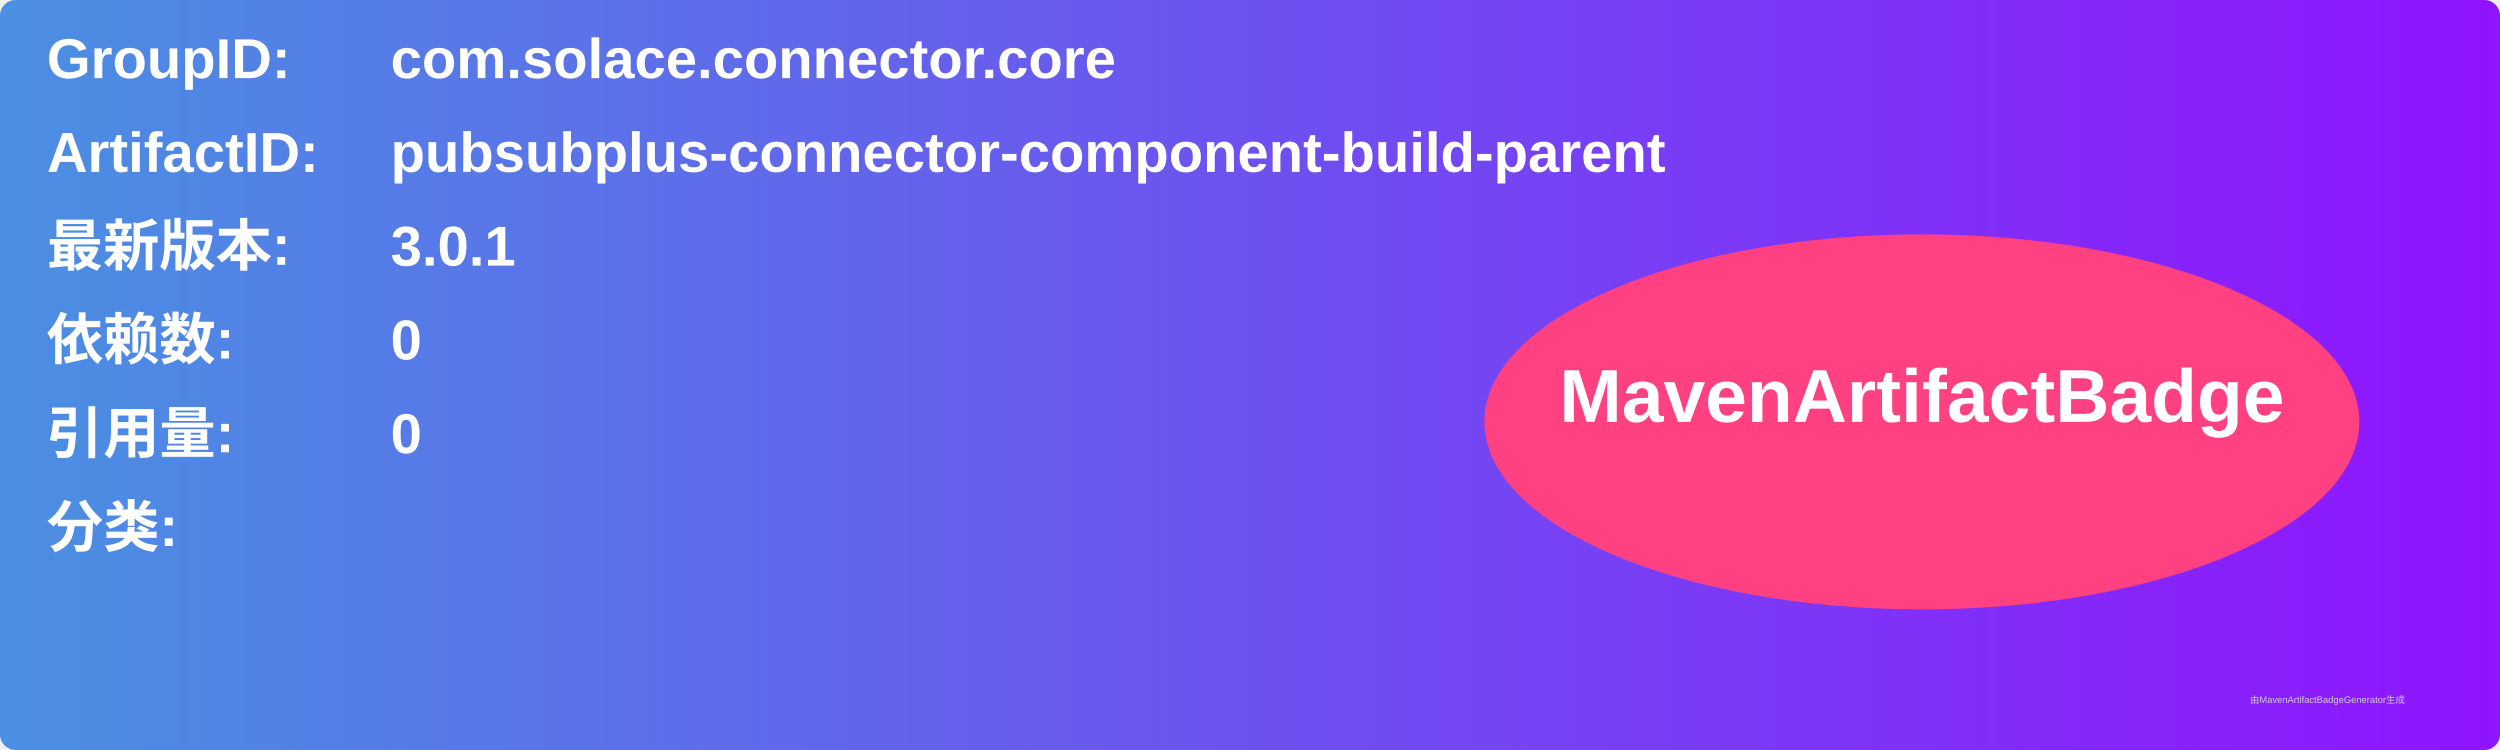
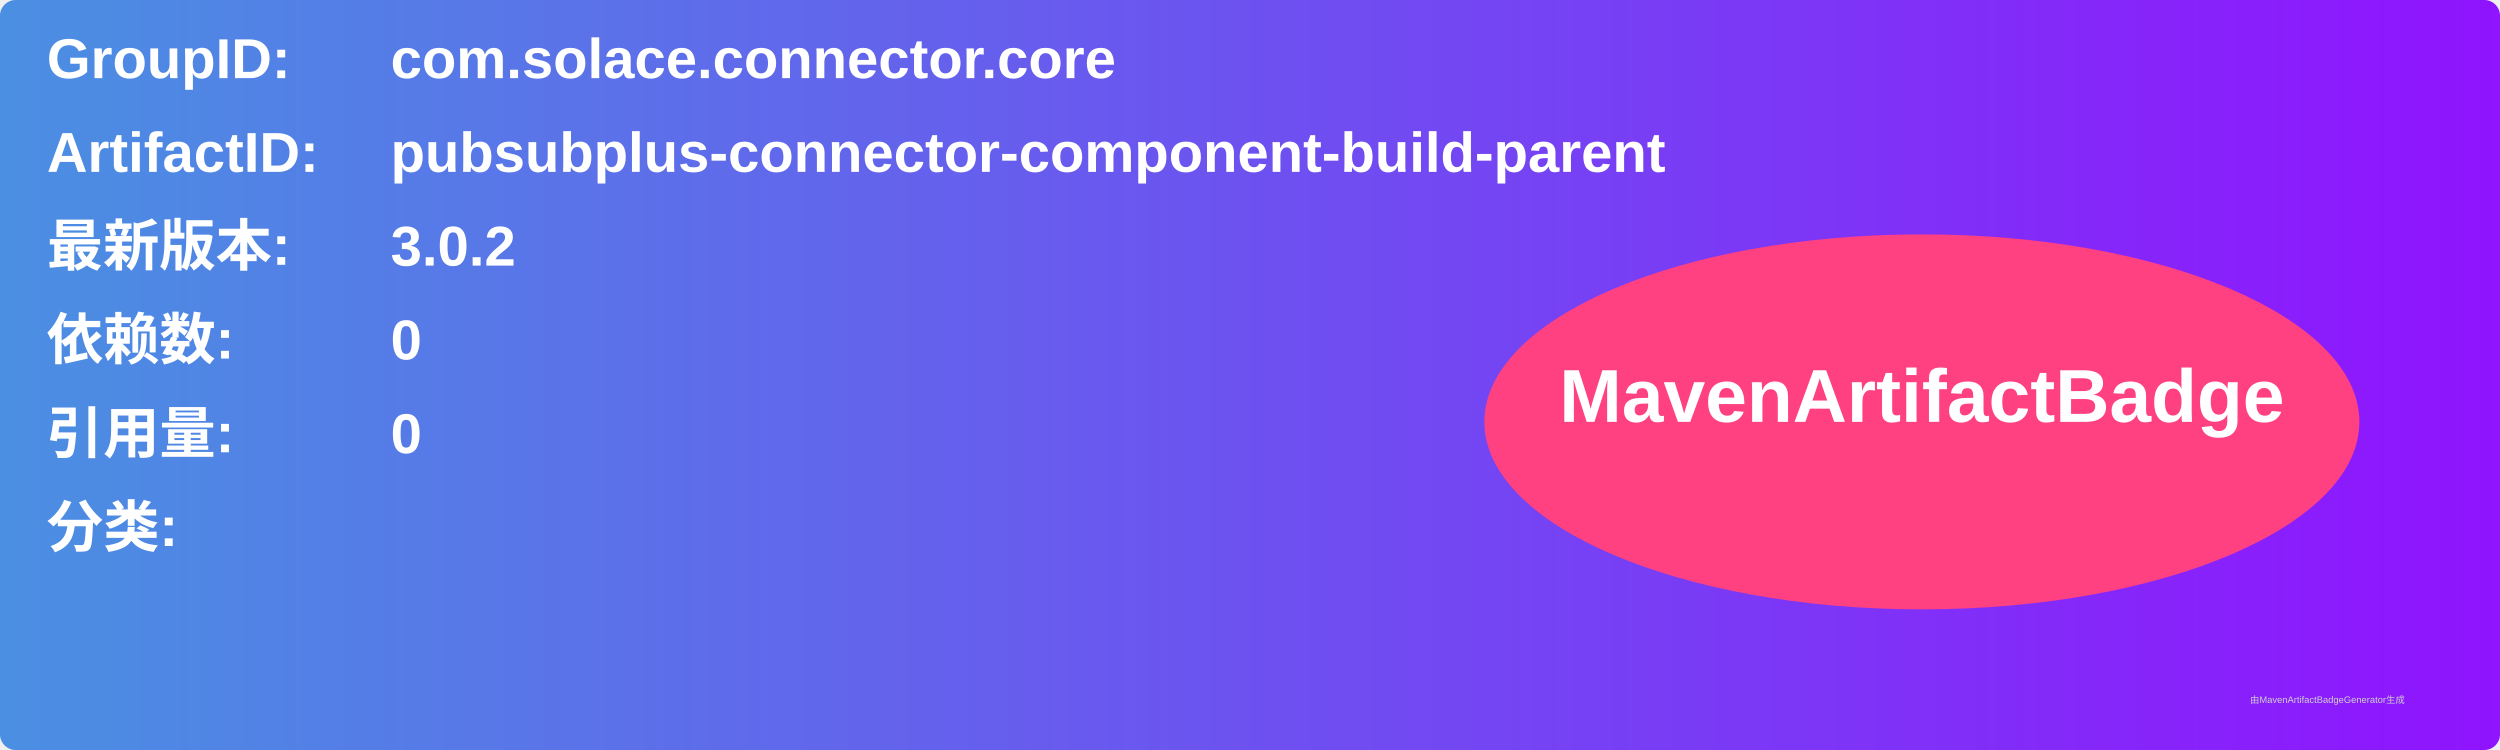
<svg xmlns="http://www.w3.org/2000/svg" width="800" height="240" viewBox="0 0 800 240">
  <linearGradient id="grad" x1="0%" y1="0%" x2="100%" y2="0%">
    <stop offset="0%" stop-color="#4a90e2" />
    <stop offset="100%" stop-color="#9013fe" />
  </linearGradient>
  <rect width="100%" height="100%" rx="5" ry="5" fill="url(#grad)" />
  <g transform="translate(15, 15)">
    <text x="0" y="10" font-family="Arial" font-size="18" fill="white" font-weight="bold" width="260">GroupID:</text>
    <text x="110" y="10" font-family="Arial" font-size="18" fill="white" font-weight="bold" width="460">com.solace.connector.core</text>
    <text x="0" y="40" font-family="Arial" font-size="18" fill="white" font-weight="bold" width="260">ArtifactID:</text>
    <text x="110" y="40" font-family="Arial" font-size="18" fill="white" font-weight="bold" width="460">pubsubplus-connector-component-build-parent</text>
    <text x="0" y="70" font-family="Arial" font-size="18" fill="white" font-weight="bold">最新版本:</text>
    <text x="110" y="70" font-family="Arial" font-size="18" fill="white" font-weight="bold">
-       <tspan font-weight="bold">3.0.1</tspan>
+       <tspan font-weight="bold">3.0.2</tspan>
    </text>
    <text x="0" y="100" font-family="Arial" font-size="18" fill="white" font-weight="bold">依赖数: </text>
    <text x="110" y="100" font-family="Arial" font-size="18" fill="white">
      <tspan font-weight="bold">0</tspan>
    </text>
    <text x="0" y="130" font-family="Arial" font-size="18" fill="white" font-weight="bold">引用量: </text>
    <text x="110" y="130" font-family="Arial" font-size="18" fill="white">
      <tspan font-weight="bold">0</tspan>
    </text>
    <text x="0" y="160" font-family="Arial" font-size="18" fill="white" font-weight="bold">分类:</text>
    <text x="10" y="190" font-family="Arial" font-size="10" fill="white">
      <tspan font-weight="bold" />
    </text>
    <ellipse cx="600" cy="120" rx="140" ry="60" fill="#ff4081" />
    <text x="600" y="120" text-anchor="middle" font-family="Arial" font-size="24" fill="white" font-weight="bold">MavenArtifactBadge</text>
  </g>
  <text x="720" y="225" font-family="Arial" font-size="3" fill="#d0d0d0">由MavenArtifactBadgeGenerator生成</text>
</svg>
